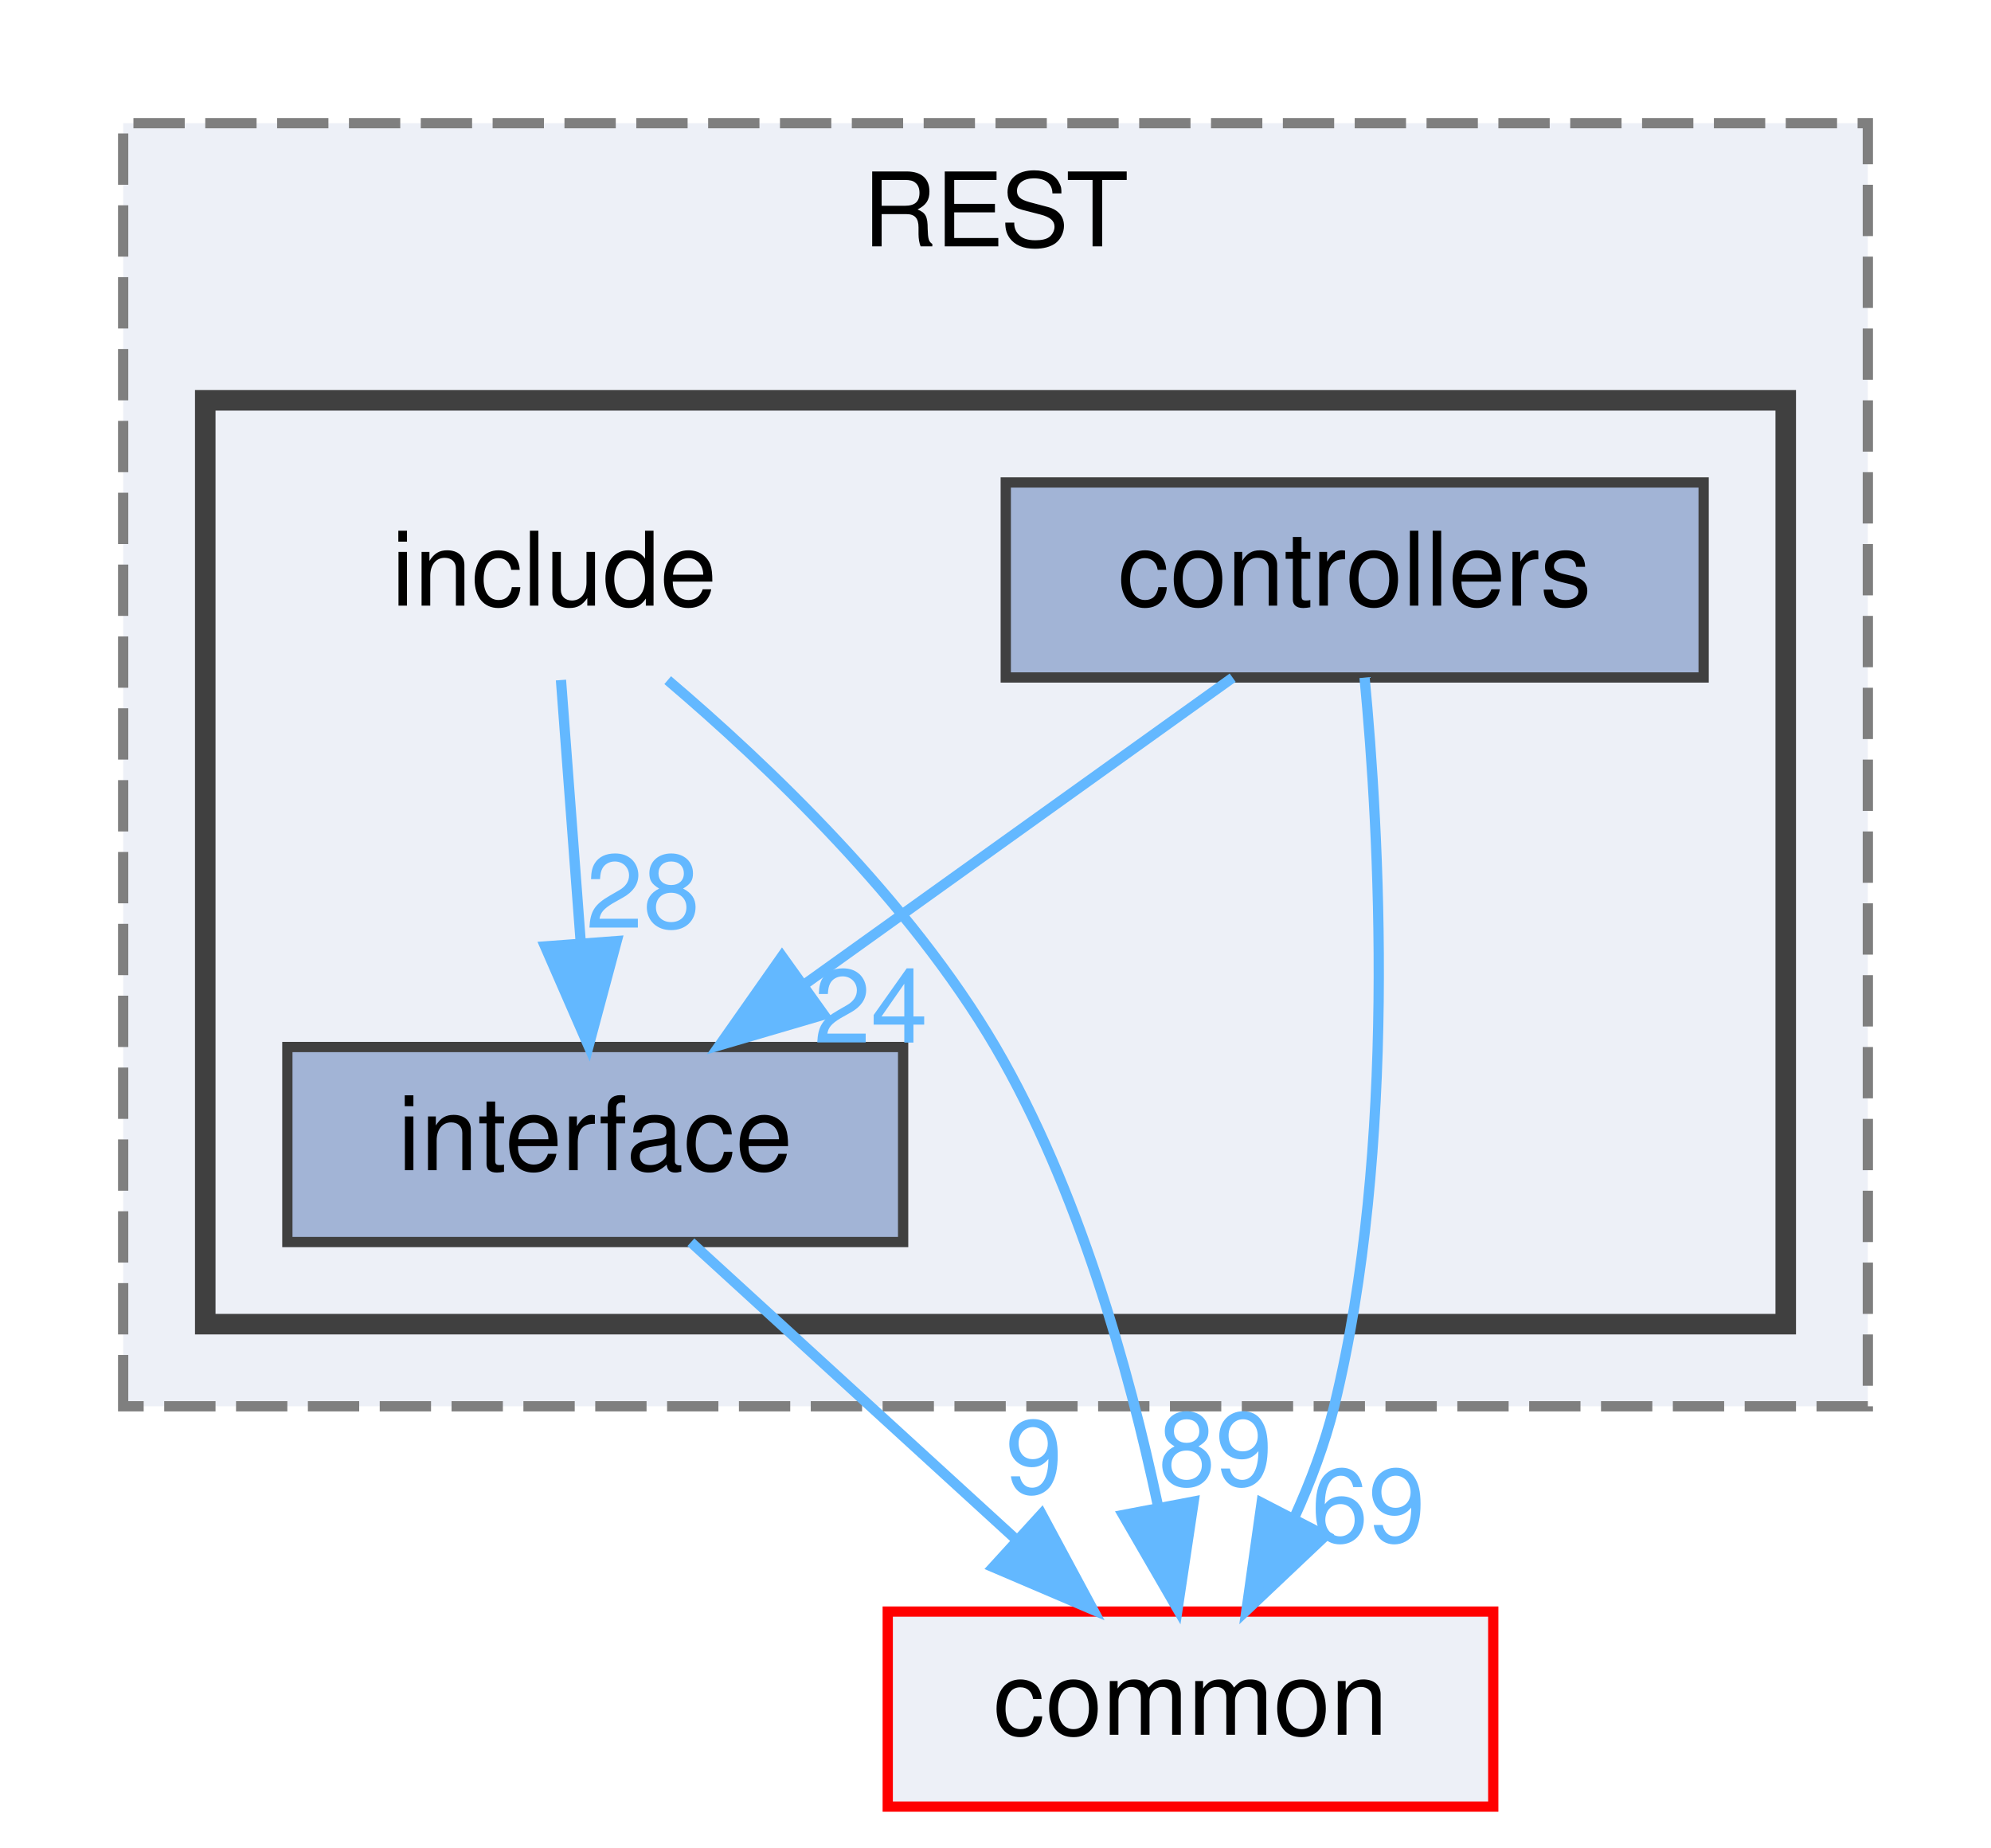
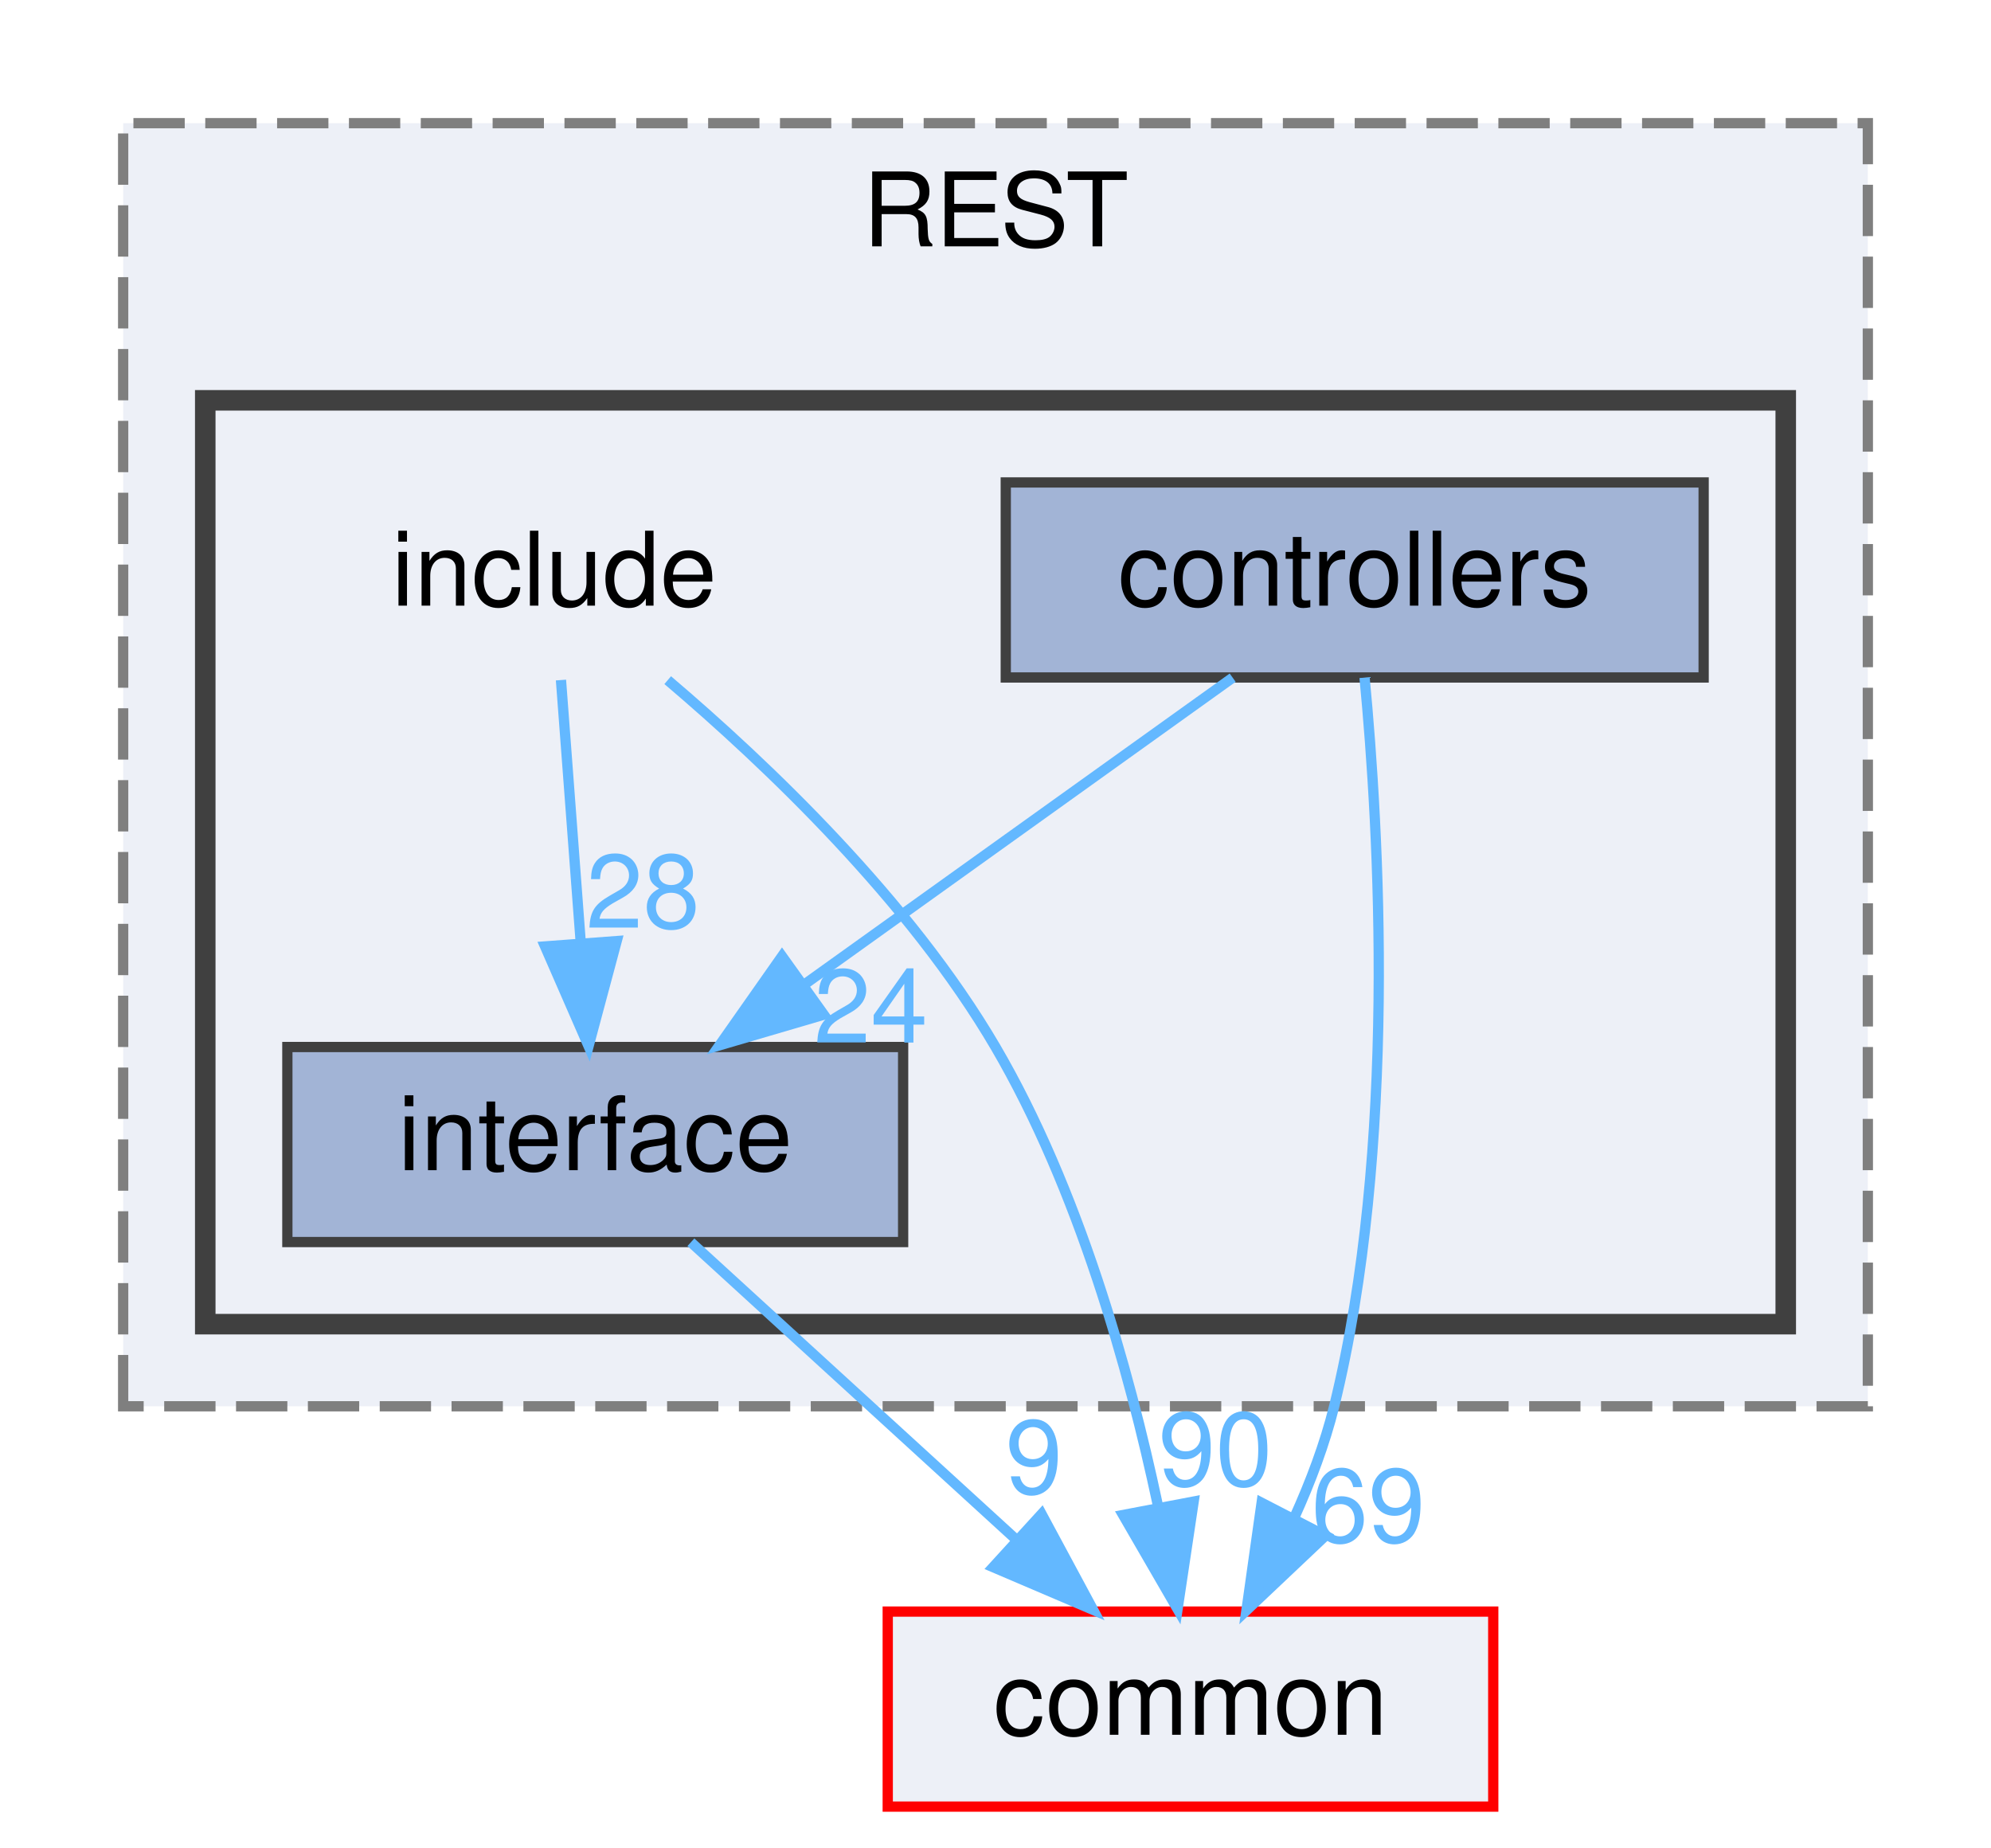
<svg xmlns="http://www.w3.org/2000/svg" xmlns:xlink="http://www.w3.org/1999/xlink" width="194pt" height="180pt" viewBox="0.00 0.00 194.00 180.00">
  <g id="graph0" class="graph" transform="scale(1 1) rotate(0) translate(4 176)">
    <g id="clust1" class="cluster">
      <g id="a_clust1">
        <a xlink:href="dir_94c770116cc371e021b8f057e5d05c6e.html" target="_top" xlink:title="REST">
          <polygon fill="#edf0f7" stroke="#7f7f7f" stroke-dasharray="5,2" points="8,-39 8,-164 178,-164 178,-39 8,-39" />
          <text text-anchor="middle" x="93" y="-152" font-family="Helvetica,sans-Serif" font-size="10.00">REST</text>
        </a>
      </g>
    </g>
    <g id="clust2" class="cluster">
      <g id="a_clust2">
        <a xlink:href="dir_e48bd7b024357ff76ed70b8fa8f2f2bf.html" target="_top">
          <polygon fill="#edf0f7" stroke="#404040" stroke-width="2" points="16,-47 16,-137 170,-137 170,-47 16,-47" />
        </a>
      </g>
    </g>
    <g id="node1" class="node">
      <text text-anchor="middle" x="50" y="-117" font-family="Helvetica,sans-Serif" font-size="10.00">include</text>
    </g>
    <g id="node3" class="node">
      <g id="a_node3">
        <a xlink:href="dir_412d4af8b93cd4619687289ee3925846.html" target="_top" xlink:title="interface">
          <polygon fill="#a2b4d6" stroke="#404040" points="84,-74 24,-74 24,-55 84,-55 84,-74" />
          <text text-anchor="middle" x="54" y="-62" font-family="Helvetica,sans-Serif" font-size="10.00">interface</text>
        </a>
      </g>
    </g>
    <g id="edge1" class="edge">
      <g id="a_edge1">
        <a xlink:href="dir_000007_000008.html" target="_top">
          <path fill="none" stroke="#63b8ff" d="M50.66,-109.75C51.18,-102.8 51.94,-92.85 52.59,-84.13" />
          <polygon fill="#63b8ff" stroke="#63b8ff" points="56.09,-84.32 53.35,-74.09 49.11,-83.8 56.09,-84.32" />
        </a>
      </g>
      <g id="a_edge1-headlabel">
        <a xlink:href="dir_000007_000008.html" target="_top" xlink:title="28">
          <text text-anchor="middle" x="58.65" y="-85.62" font-family="Helvetica,sans-Serif" font-size="10.00" fill="#63b8ff">28</text>
        </a>
      </g>
    </g>
    <g id="node4" class="node">
      <g id="a_node4">
        <a xlink:href="dir_bdd9a5d540de89e9fe90efdfc6973a4f.html" target="_top" xlink:title="common">
          <polygon fill="#edf0f7" stroke="red" points="141.5,-19 82.5,-19 82.5,0 141.5,0 141.5,-19" />
          <text text-anchor="middle" x="112" y="-7" font-family="Helvetica,sans-Serif" font-size="10.00">common</text>
        </a>
      </g>
    </g>
    <g id="edge2" class="edge">
      <g id="a_edge2">
        <a xlink:href="dir_000007_000000.html" target="_top">
          <path fill="none" stroke="#63b8ff" d="M61.06,-109.74C70.78,-101.48 84.64,-88.28 93,-74 101.09,-60.17 106,-42.61 108.8,-29.45" />
          <polygon fill="#63b8ff" stroke="#63b8ff" points="112.31,-29.72 110.74,-19.24 105.43,-28.41 112.31,-29.72" />
        </a>
      </g>
      <g id="a_edge2-headlabel">
-         <a xlink:href="dir_000007_000000.html" target="_top" xlink:title="89">
-           <text text-anchor="middle" x="114.43" y="-31.28" font-family="Helvetica,sans-Serif" font-size="10.00" fill="#63b8ff">89</text>
+         <a xlink:href="dir_000007_000000.html" target="_top" xlink:title="90">
+           <text text-anchor="middle" x="114.43" y="-31.28" font-family="Helvetica,sans-Serif" font-size="10.00" fill="#63b8ff">90</text>
        </a>
      </g>
    </g>
    <g id="node2" class="node">
      <g id="a_node2">
        <a xlink:href="dir_954add30464b4aec8762ca12115d6425.html" target="_top" xlink:title="controllers">
          <polygon fill="#a2b4d6" stroke="#404040" points="162,-129 94,-129 94,-110 162,-110 162,-129" />
          <text text-anchor="middle" x="128" y="-117" font-family="Helvetica,sans-Serif" font-size="10.00">controllers</text>
        </a>
      </g>
    </g>
    <g id="edge3" class="edge">
      <g id="a_edge3">
        <a xlink:href="dir_000002_000008.html" target="_top">
          <path fill="none" stroke="#63b8ff" d="M116.11,-109.98C104.85,-101.92 87.71,-89.65 74.29,-80.03" />
          <polygon fill="#63b8ff" stroke="#63b8ff" points="76.27,-77.15 66.11,-74.17 72.2,-82.84 76.27,-77.15" />
        </a>
      </g>
      <g id="a_edge3-headlabel">
        <a xlink:href="dir_000002_000008.html" target="_top" xlink:title="24">
          <text text-anchor="middle" x="80.85" y="-74.43" font-family="Helvetica,sans-Serif" font-size="10.00" fill="#63b8ff">24</text>
        </a>
      </g>
    </g>
    <g id="edge4" class="edge">
      <g id="a_edge4">
        <a xlink:href="dir_000002_000000.html" target="_top">
          <path fill="none" stroke="#63b8ff" d="M128.96,-109.99C130.37,-95.27 132.19,-64.21 126,-39 125.1,-35.36 123.7,-31.64 122.11,-28.14" />
          <polygon fill="#63b8ff" stroke="#63b8ff" points="125.15,-26.39 117.45,-19.11 118.93,-29.6 125.15,-26.39" />
        </a>
      </g>
      <g id="a_edge4-headlabel">
        <a xlink:href="dir_000002_000000.html" target="_top" xlink:title="69">
          <text text-anchor="middle" x="129.32" y="-25.78" font-family="Helvetica,sans-Serif" font-size="10.00" fill="#63b8ff">69</text>
        </a>
      </g>
    </g>
    <g id="edge5" class="edge">
      <g id="a_edge5">
        <a xlink:href="dir_000008_000000.html" target="_top">
          <path fill="none" stroke="#63b8ff" d="M63.32,-54.98C71.81,-47.23 84.56,-35.58 94.88,-26.14" />
          <polygon fill="#63b8ff" stroke="#63b8ff" points="97.49,-28.5 102.51,-19.17 92.77,-23.33 97.49,-28.5" />
        </a>
      </g>
      <g id="a_edge5-headlabel">
        <a xlink:href="dir_000008_000000.html" target="_top" xlink:title="9">
          <text text-anchor="middle" x="96.75" y="-30.52" font-family="Helvetica,sans-Serif" font-size="10.00" fill="#63b8ff">9</text>
        </a>
      </g>
    </g>
  </g>
</svg>
